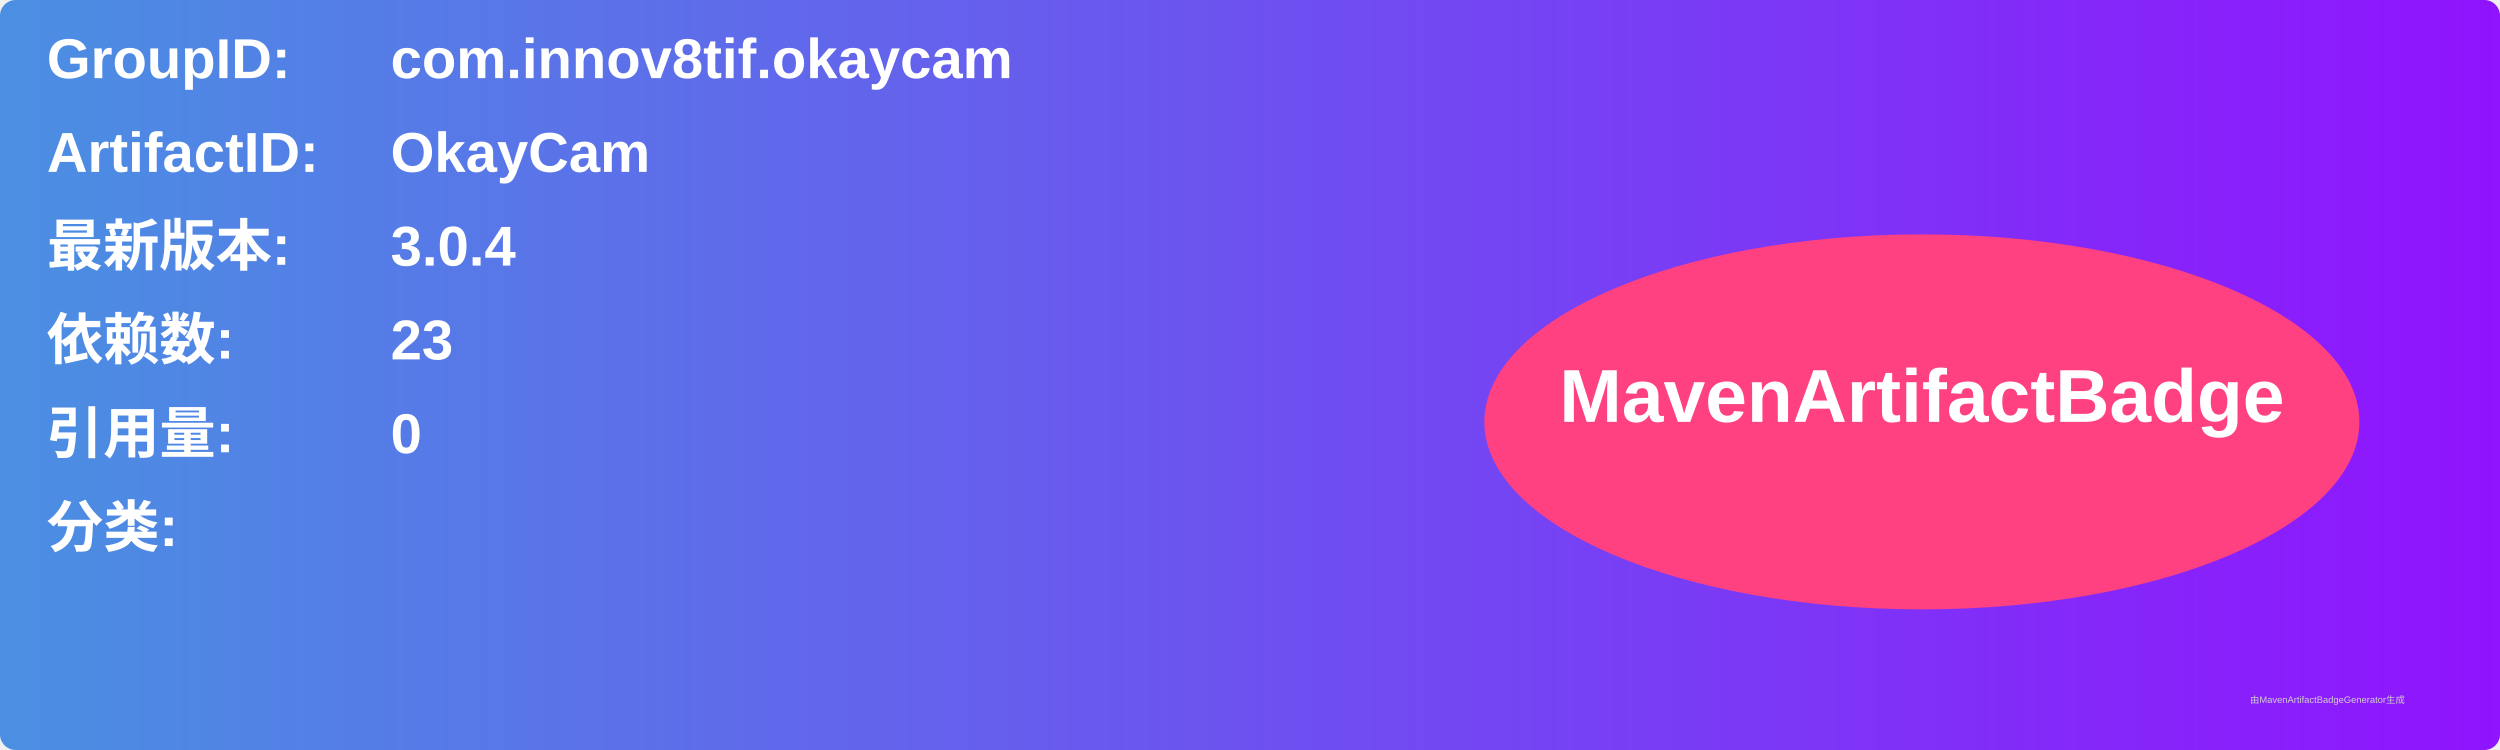
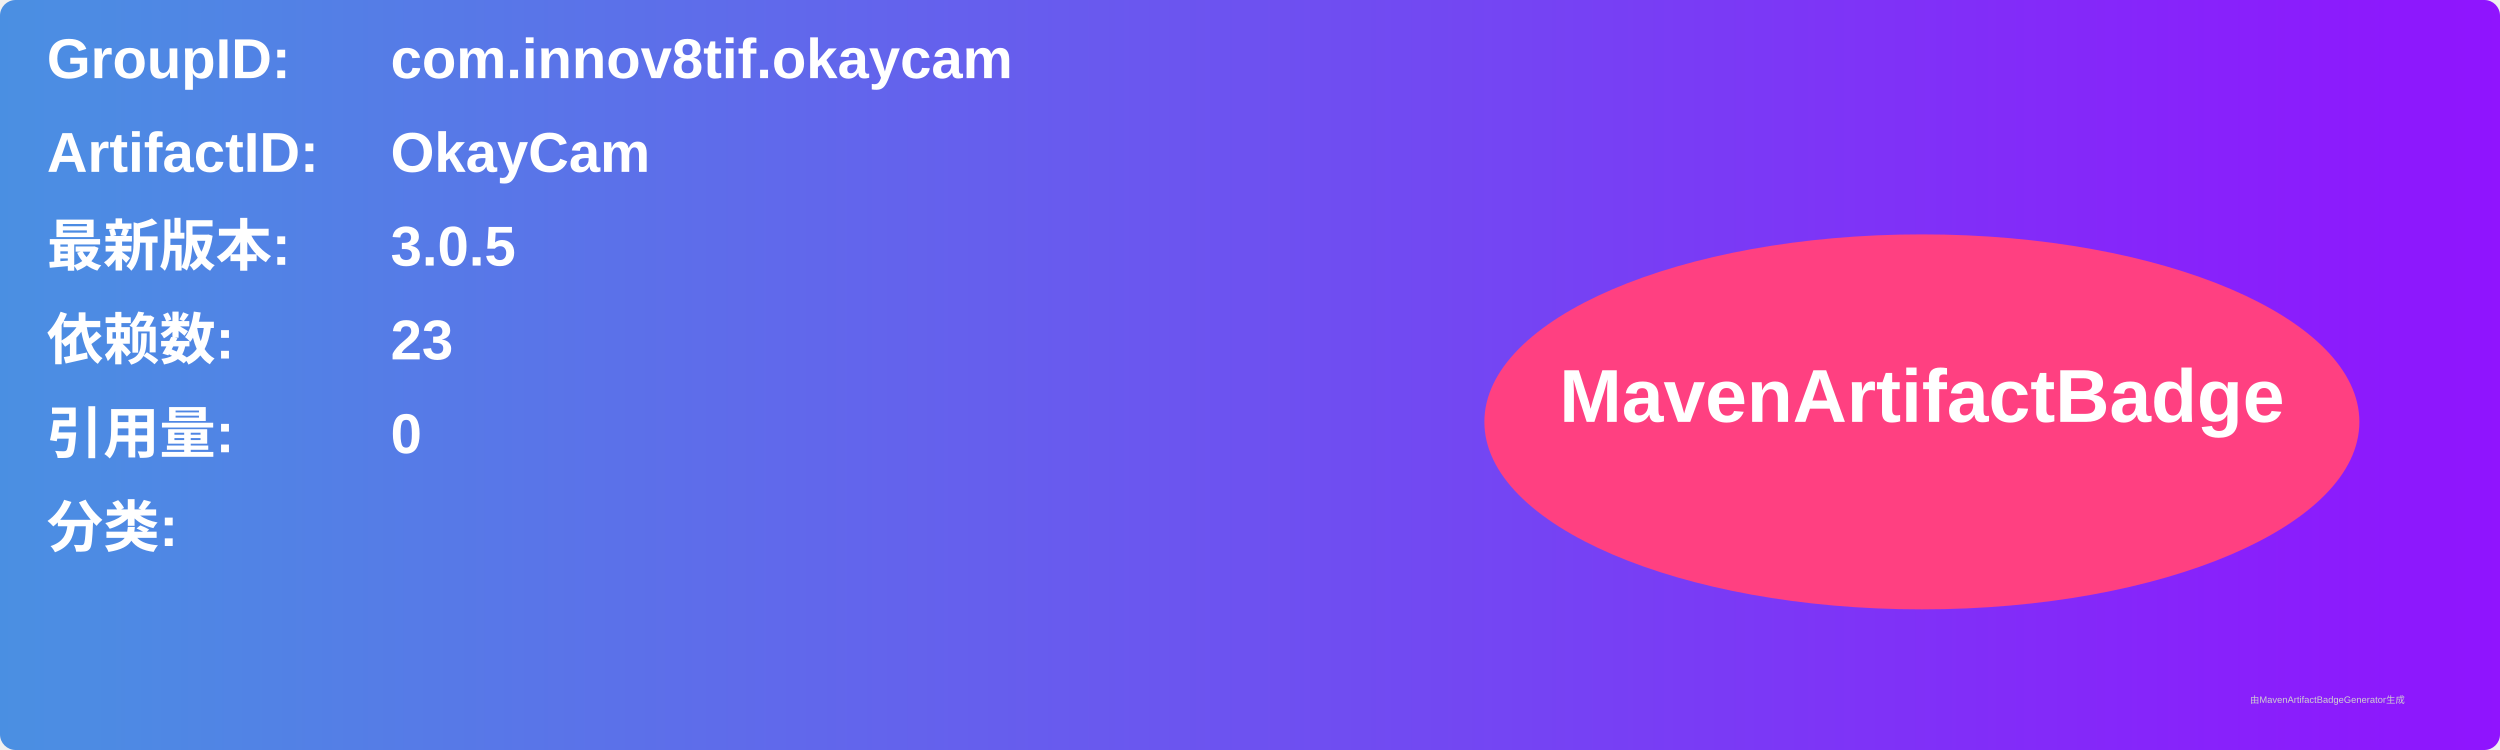
<svg xmlns="http://www.w3.org/2000/svg" width="800" height="240" viewBox="0 0 800 240">
  <linearGradient id="grad" x1="0%" y1="0%" x2="100%" y2="0%">
    <stop offset="0%" stop-color="#4a90e2" />
    <stop offset="100%" stop-color="#9013fe" />
  </linearGradient>
  <rect width="100%" height="100%" rx="5" ry="5" fill="url(#grad)" />
  <g transform="translate(15, 15)">
    <text x="0" y="10" font-family="Arial" font-size="18" fill="white" font-weight="bold" width="260">GroupID:</text>
    <text x="110" y="10" font-family="Arial" font-size="18" fill="white" font-weight="bold" width="460">com.innov8tif.okaycam</text>
    <text x="0" y="40" font-family="Arial" font-size="18" fill="white" font-weight="bold" width="260">ArtifactID:</text>
    <text x="110" y="40" font-family="Arial" font-size="18" fill="white" font-weight="bold" width="460">OkayCam</text>
    <text x="0" y="70" font-family="Arial" font-size="18" fill="white" font-weight="bold">最新版本:</text>
    <text x="110" y="70" font-family="Arial" font-size="18" fill="white" font-weight="bold">
-       <tspan font-weight="bold">3.0.4</tspan>
+       <tspan font-weight="bold">3.0.5</tspan>
    </text>
    <text x="0" y="100" font-family="Arial" font-size="18" fill="white" font-weight="bold">依赖数: </text>
    <text x="110" y="100" font-family="Arial" font-size="18" fill="white">
      <tspan font-weight="bold">23</tspan>
    </text>
    <text x="0" y="130" font-family="Arial" font-size="18" fill="white" font-weight="bold">引用量: </text>
    <text x="110" y="130" font-family="Arial" font-size="18" fill="white">
      <tspan font-weight="bold">0</tspan>
    </text>
    <text x="0" y="160" font-family="Arial" font-size="18" fill="white" font-weight="bold">分类:</text>
    <text x="10" y="190" font-family="Arial" font-size="10" fill="white">
      <tspan font-weight="bold" />
    </text>
    <ellipse cx="600" cy="120" rx="140" ry="60" fill="#ff4081" />
    <text x="600" y="120" text-anchor="middle" font-family="Arial" font-size="24" fill="white" font-weight="bold">MavenArtifactBadge</text>
  </g>
  <text x="720" y="225" font-family="Arial" font-size="3" fill="#d0d0d0">由MavenArtifactBadgeGenerator生成</text>
</svg>
